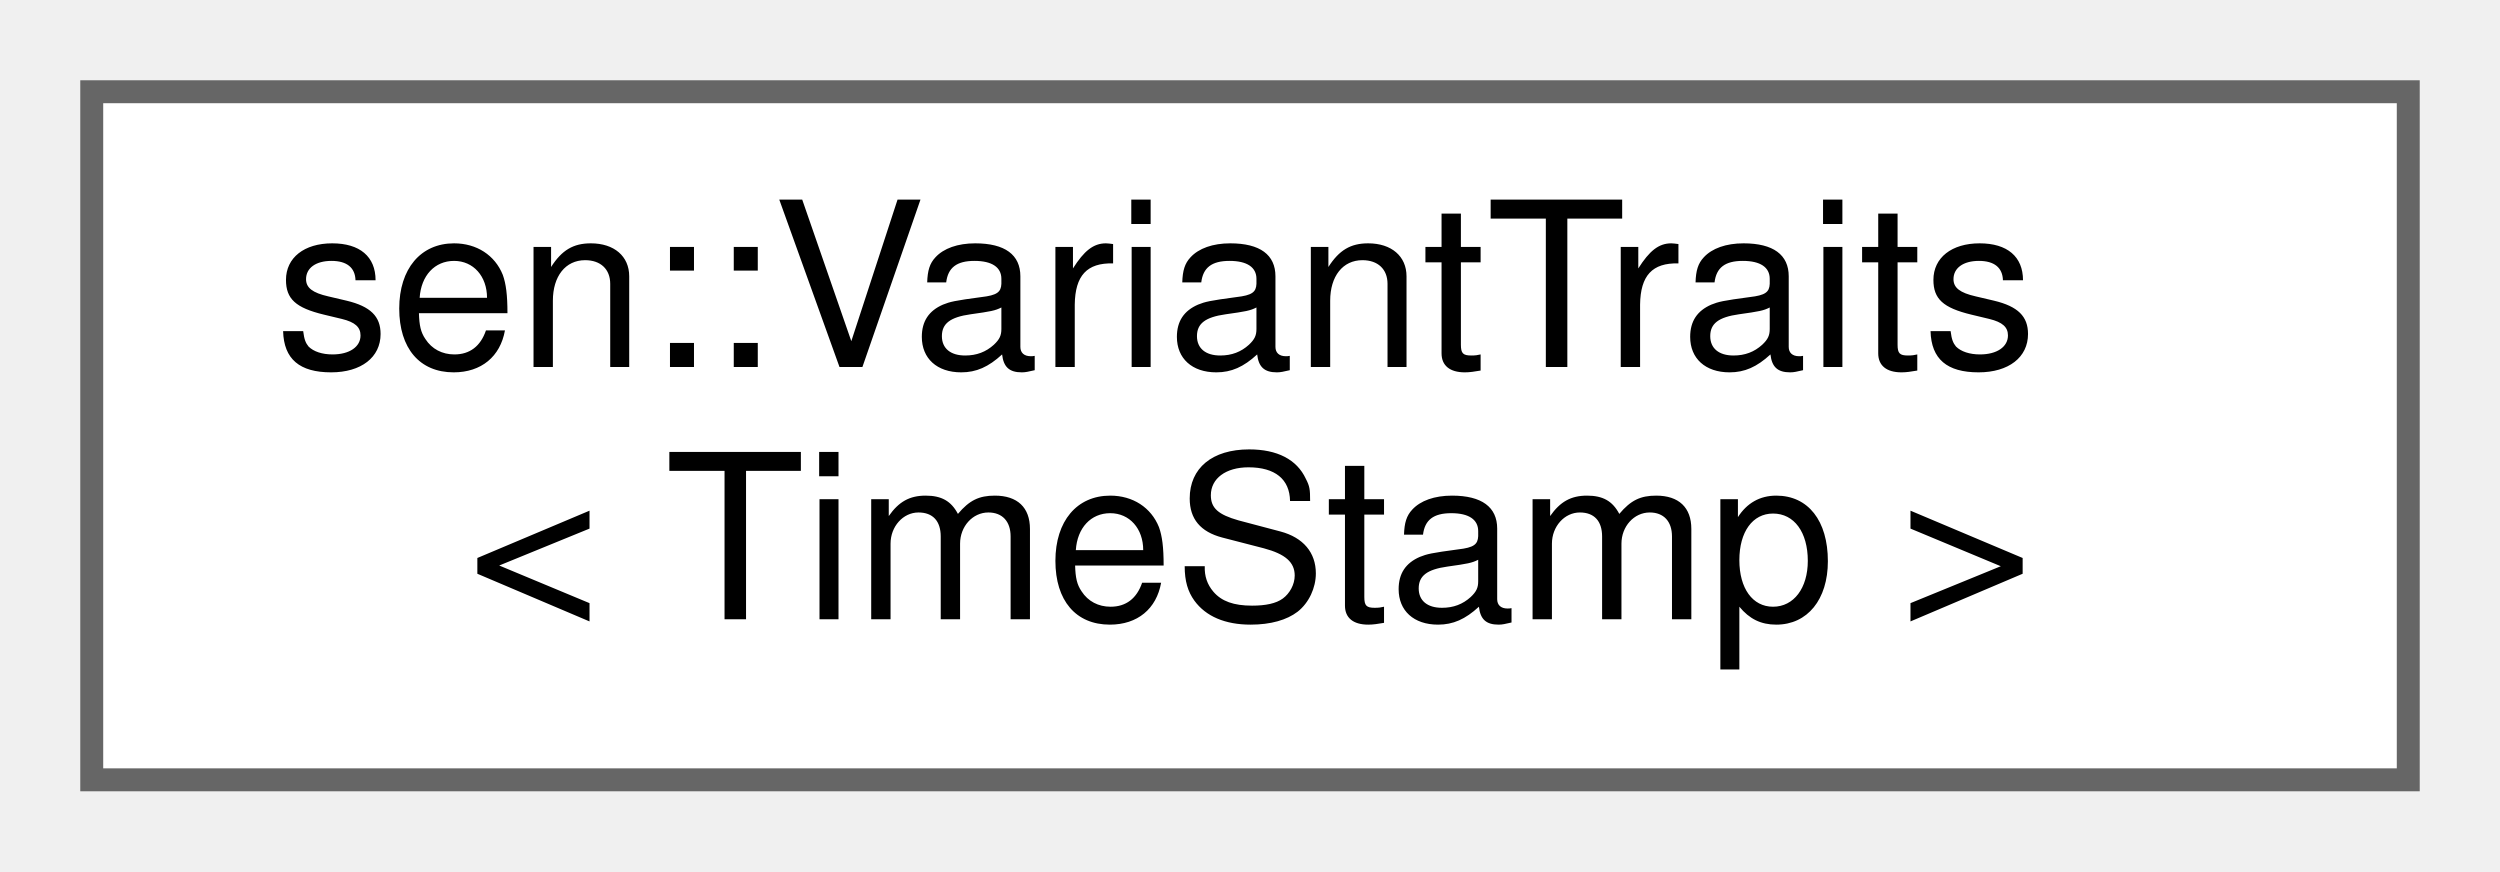
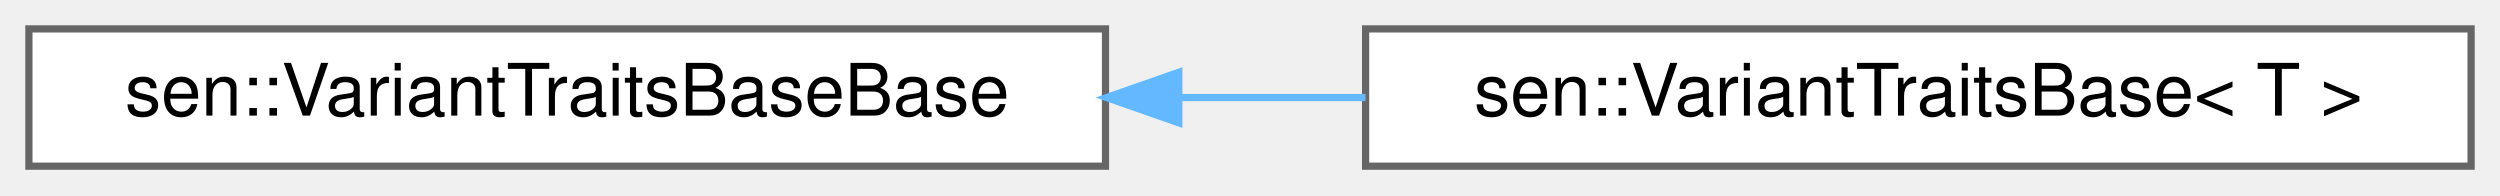
- <svg xmlns="http://www.w3.org/2000/svg" xmlns:xlink="http://www.w3.org/1999/xlink" width="109pt" height="38pt" viewBox="0.00 0.00 109.00 38.00">
-   <g id="graph0" class="graph" transform="scale(1 1) rotate(0) translate(4 34)">
+ <svg xmlns="http://www.w3.org/2000/svg" xmlns:xlink="http://www.w3.org/1999/xlink" width="346pt" height="27pt" viewBox="0.00 0.00 346.00 27.00">
+   <g id="graph0" class="graph" transform="scale(1 1) rotate(0) translate(4 23)">
    <g id="Node000000" class="node">
      <g id="a_Node000000">
-         <a xlink:href="structsen_1_1_variant_traits_3_01_time_stamp_01_4.html" target="_top" xlink:title=" ">
-           <polygon fill="white" stroke="#666666" points="101,-30 0,-30 0,0 101,0 101,-30" />
-           <text text-anchor="start" x="8" y="-18" font-family="Helvetica,sans-Serif" font-size="10.00">sen::VariantTraits</text>
-           <text text-anchor="middle" x="50.5" y="-7" font-family="Helvetica,sans-Serif" font-size="10.00">&lt; TimeStamp &gt;</text>
+         <a xlink:href="structsen_1_1_variant_traits_base_base.html" target="_top" xlink:title=" ">
+           <polygon fill="white" stroke="#666666" points="149,-19 0,-19 0,0 149,0 149,-19" />
+           <text text-anchor="middle" x="74.5" y="-7" font-family="Helvetica,sans-Serif" font-size="10.00">sen::VariantTraitsBaseBase</text>
+         </a>
+       </g>
+     </g>
+     <g id="Node000001" class="node">
+       <g id="a_Node000001">
+         <a xlink:href="structsen_1_1_variant_traits_base.html" target="_top" xlink:title="Base class for variant traits.">
+           <polygon fill="white" stroke="#666666" points="338,-19 185,-19 185,0 338,0 338,-19" />
+           <text text-anchor="middle" x="261.5" y="-7" font-family="Helvetica,sans-Serif" font-size="10.00">sen::VariantTraitsBase&lt; T &gt;</text>
+         </a>
+       </g>
+     </g>
+     <g id="edge63_Node000000_Node000001" class="edge">
+       <g id="a_edge63_Node000000_Node000001">
+         <a xlink:title=" ">
+           <path fill="none" stroke="#63b8ff" d="M159.18,-9.5C167.78,-9.5 176.48,-9.5 184.99,-9.5" />
+           <polygon fill="#63b8ff" stroke="#63b8ff" points="159.15,-6 149.15,-9.5 159.15,-13 159.15,-6" />
        </a>
      </g>
    </g>
  </g>
</svg>
